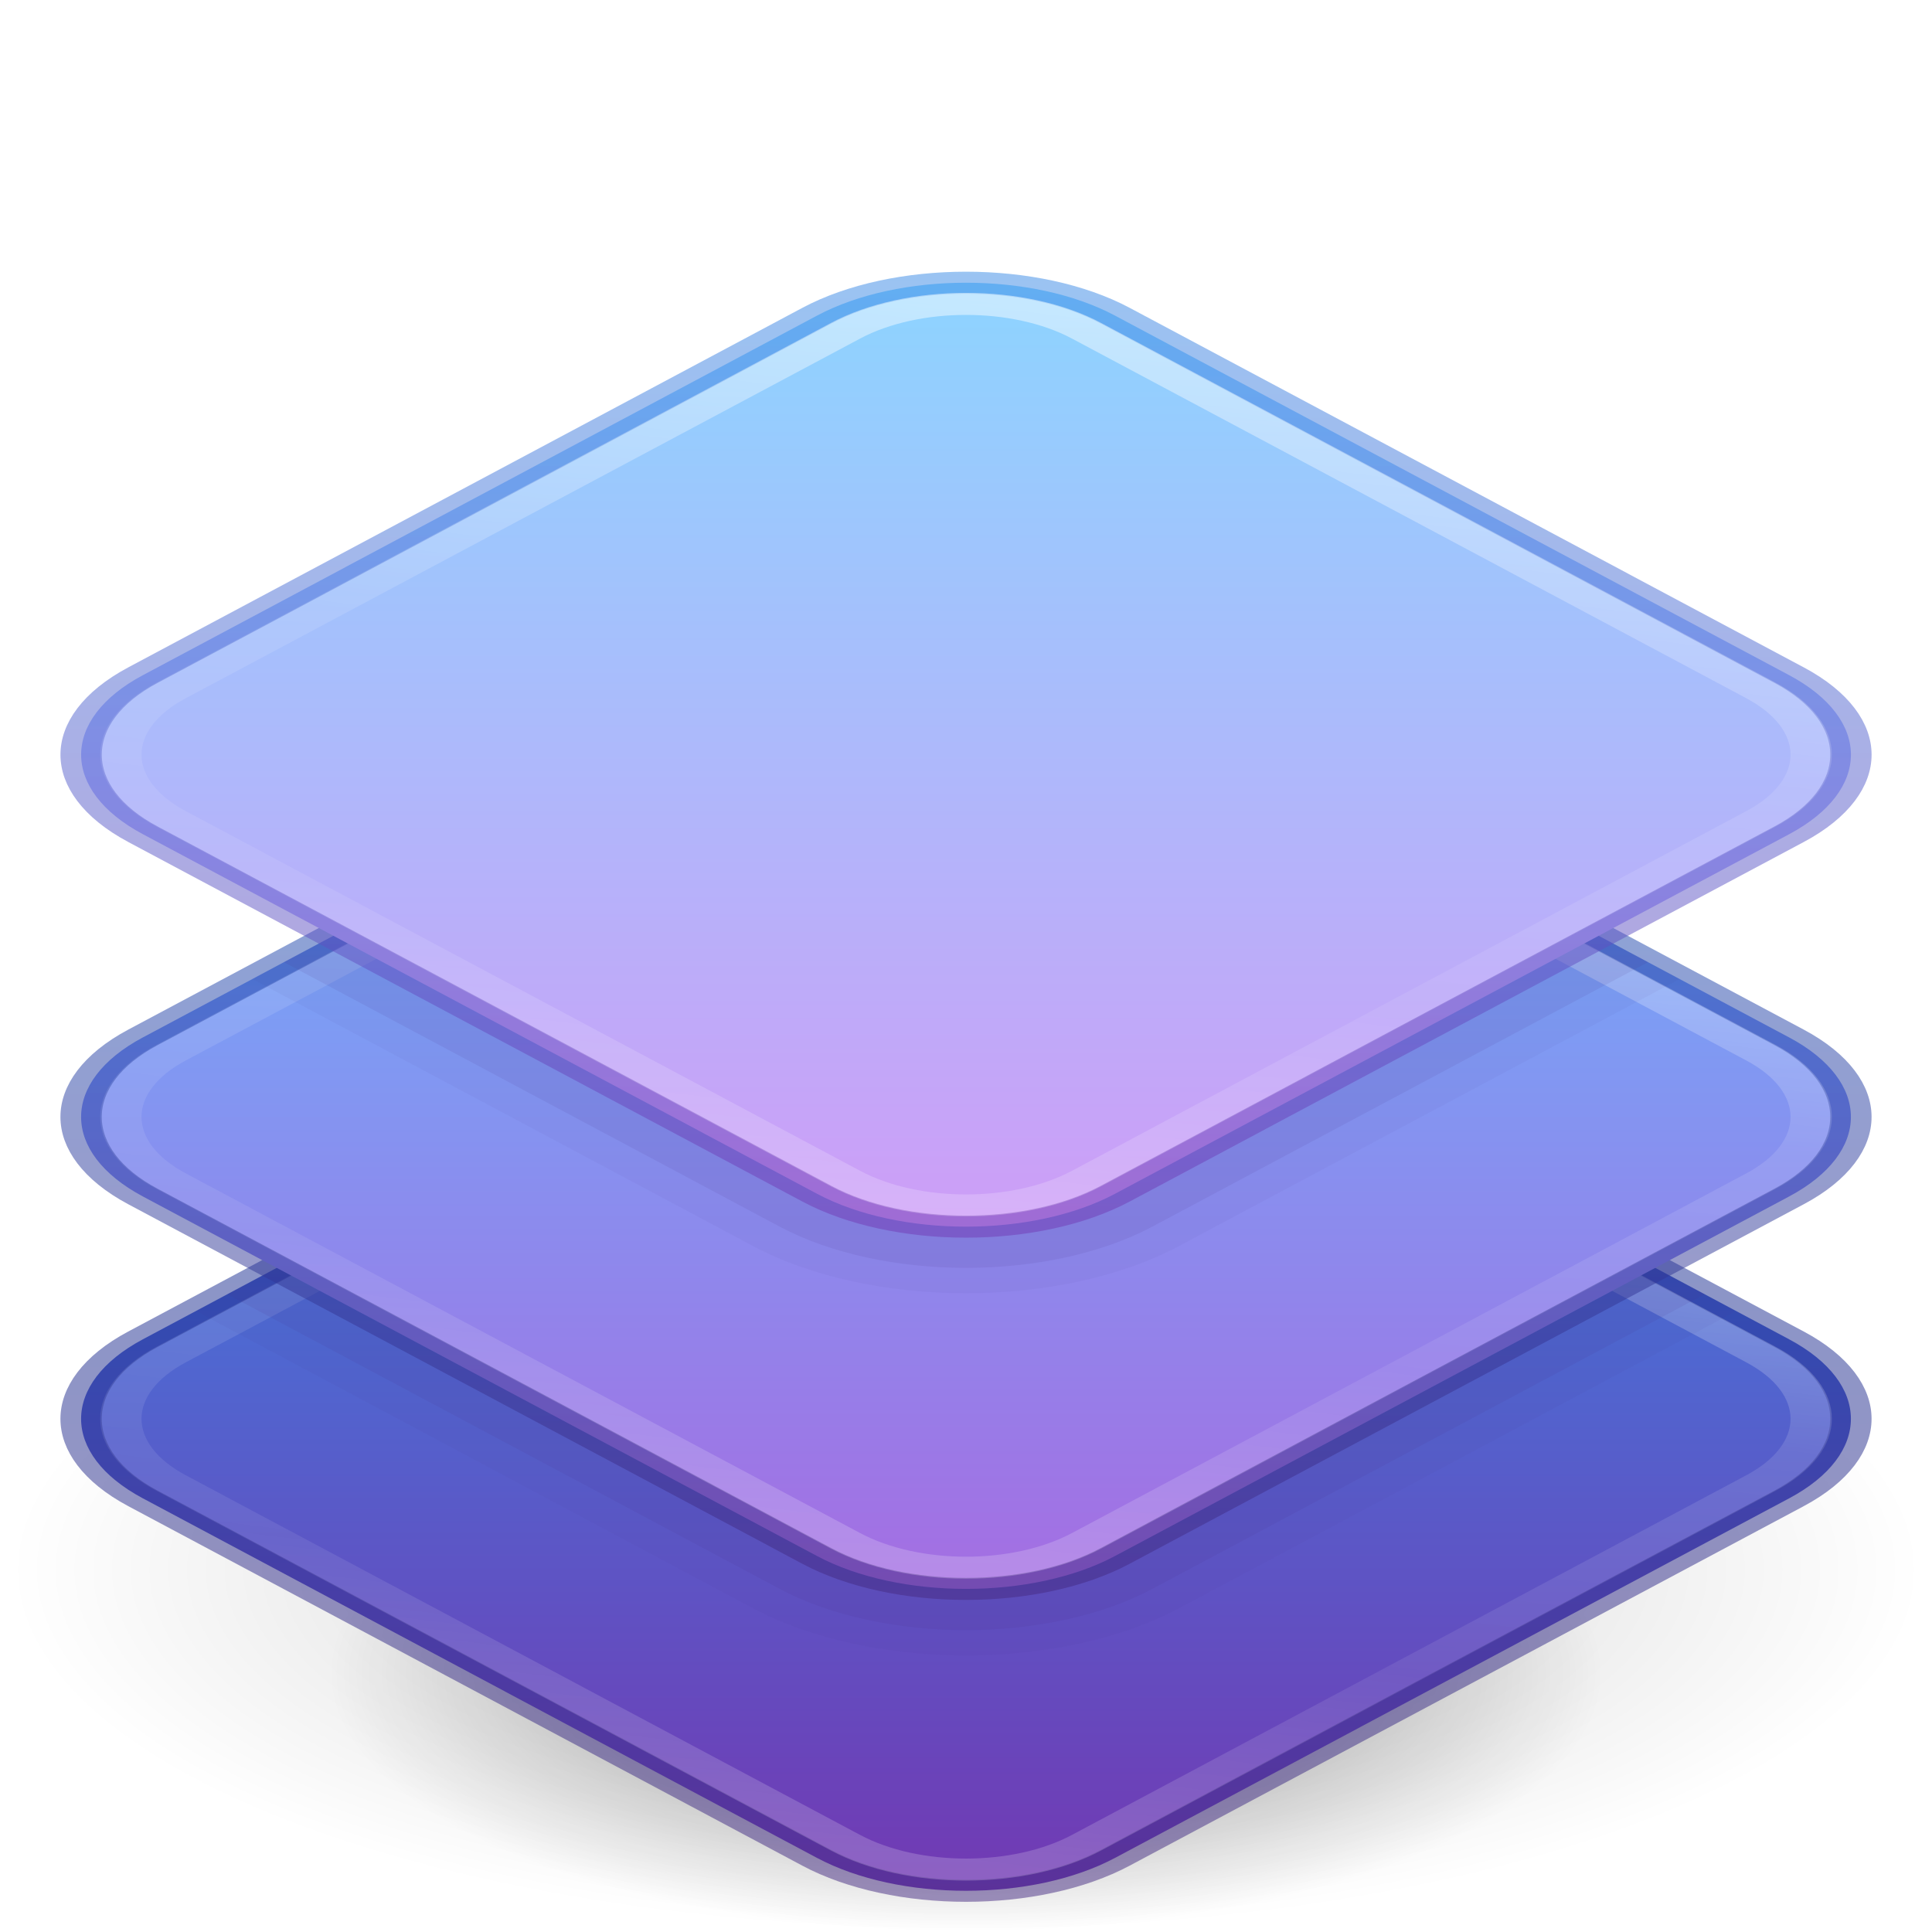
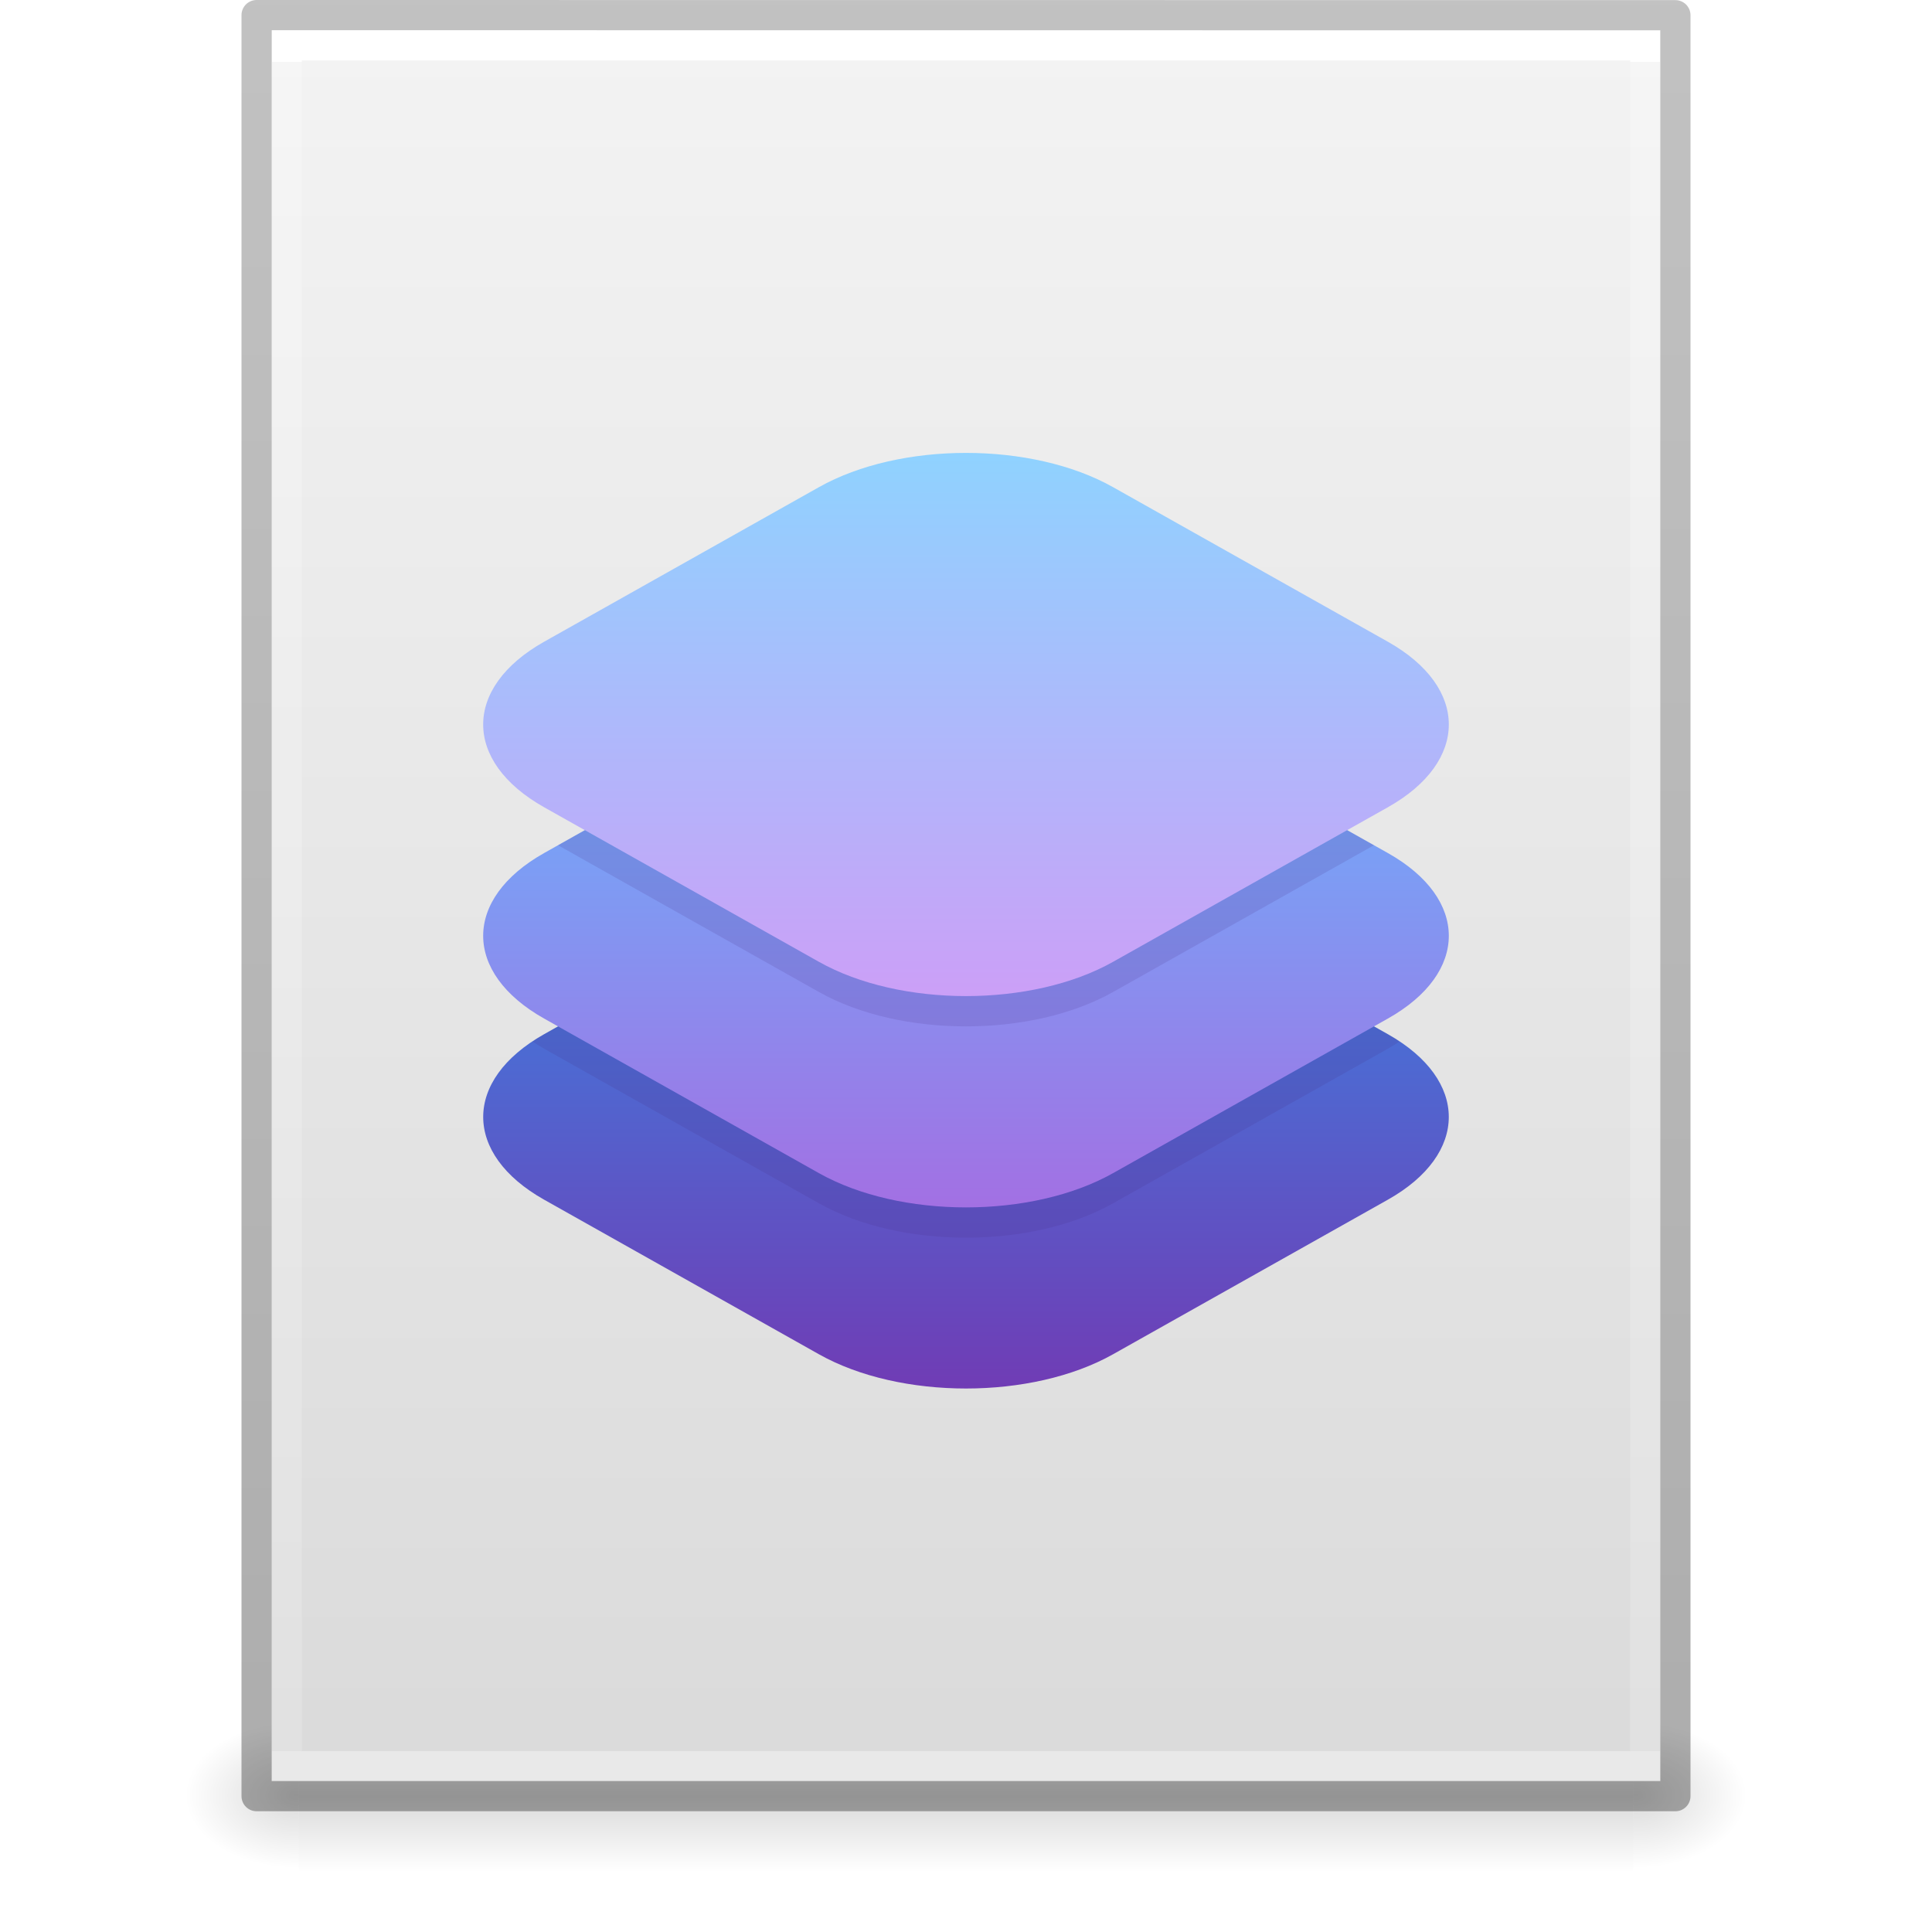
- <svg xmlns="http://www.w3.org/2000/svg" xmlns:xlink="http://www.w3.org/1999/xlink" version="1.1" width="64" height="64" id="svg3844">
+ <svg xmlns="http://www.w3.org/2000/svg" xmlns:xlink="http://www.w3.org/1999/xlink" id="svg3844" height="64" width="64" version="1.1">
  <defs id="defs3846">
-     <linearGradient id="linearGradient1497">
-       <stop id="stop1493" offset="0" style="stop-color:#452981;stop-opacity:1;" />
-       <stop id="stop1495" offset="1" style="stop-color:#002e99;stop-opacity:1" />
+     <linearGradient id="linearGradient3104-6">
+       <stop offset="0" style="stop-color:#000000;stop-opacity:0.318" id="stop3106-3" />
+       <stop offset="1" style="stop-color:#000000;stop-opacity:0.24" id="stop3108-9" />
    </linearGradient>
-     <linearGradient id="linearGradient1016">
-       <stop offset="0" style="stop-color:#ffffff;stop-opacity:1" id="stop1008" />
-       <stop offset="0.442" style="stop-color:#ffffff;stop-opacity:0.235" id="stop1010" />
-       <stop offset="0.735" style="stop-color:#ffffff;stop-opacity:0.157" id="stop1012" />
-       <stop offset="1" style="stop-color:#ffffff;stop-opacity:0.392" id="stop1014" />
+     <linearGradient id="linearGradient3977-4">
+       <stop offset="0" style="stop-color:#ffffff;stop-opacity:1" id="stop3979-7" />
+       <stop offset="0" style="stop-color:#ffffff;stop-opacity:0.235" id="stop3981-6" />
+       <stop offset="1" style="stop-color:#ffffff;stop-opacity:0.157" id="stop3983-5" />
+       <stop offset="1" style="stop-color:#ffffff;stop-opacity:0.392" id="stop3985-6" />
+     </linearGradient>
+     <linearGradient id="linearGradient3600-9">
+       <stop offset="0" style="stop-color:#f4f4f4;stop-opacity:1" id="stop3602-3" />
+       <stop offset="1" style="stop-color:#dbdbdb;stop-opacity:1" id="stop3604-7" />
    </linearGradient>
    <linearGradient id="linearGradient5060">
-       <stop id="stop5062" style="stop-color:#000000;stop-opacity:1" offset="0" />
-       <stop id="stop5064" style="stop-color:#000000;stop-opacity:0" offset="1" />
+       <stop offset="0" style="stop-color:#000000;stop-opacity:1" id="stop5062" />
+       <stop offset="1" style="stop-color:#000000;stop-opacity:0" id="stop5064" />
    </linearGradient>
-     <radialGradient xlink:href="#linearGradient5060" id="radialGradient3300" gradientUnits="userSpaceOnUse" gradientTransform="matrix(0.3823536,7.5555777e-8,-1.8372241e-8,0.1115198,-5.925427,36.33585)" cx="99.189" cy="185.297" fx="99.189" fy="185.297" r="62.769" />
-     <radialGradient xlink:href="#linearGradient5060" id="radialGradient4192" gradientUnits="userSpaceOnUse" gradientTransform="matrix(0.2549024,5.3967361e-8,-1.2248161e-8,0.07965545,6.716382,44.24067)" cx="99.189" cy="185.297" fx="99.189" fy="185.297" r="62.769" />
-     <linearGradient id="linearGradient1819">
-       <stop style="stop-color:#7239b3;stop-opacity:1" offset="0" id="stop1815" />
-       <stop style="stop-color:#3689e6;stop-opacity:1" offset="1" id="stop1817" />
+     <linearGradient id="linearGradient5048">
+       <stop offset="0" style="stop-color:#000000;stop-opacity:0" id="stop5050" />
+       <stop offset="0.5" style="stop-color:#000000;stop-opacity:1" id="stop5056" />
+       <stop offset="1" style="stop-color:#000000;stop-opacity:0" id="stop5052" />
+     </linearGradient>
+     <linearGradient id="linearGradient1807">
+       <stop style="stop-color:#cd9ef7;stop-opacity:1" offset="0" id="stop1803" />
+       <stop style="stop-color:#8cd5ff;stop-opacity:1" offset="1" id="stop1805" />
    </linearGradient>
    <linearGradient id="linearGradient1813">
      <stop style="stop-color:#a56de2;stop-opacity:1" offset="0" id="stop1809" />
      <stop style="stop-color:#64baff;stop-opacity:1" offset="1" id="stop1811" />
    </linearGradient>
-     <linearGradient id="linearGradient1807">
-       <stop style="stop-color:#cd9ef7;stop-opacity:1" offset="0" id="stop1803" />
-       <stop style="stop-color:#8cd5ff;stop-opacity:1" offset="1" id="stop1805" />
+     <linearGradient id="linearGradient1819">
+       <stop style="stop-color:#7239b3;stop-opacity:1" offset="0" id="stop1815" />
+       <stop style="stop-color:#3689e6;stop-opacity:1" offset="1" id="stop1817" />
    </linearGradient>
-     <linearGradient gradientTransform="matrix(1.125359,0,0,1.125359,-49.6269,-32.3964)" gradientUnits="userSpaceOnUse" y2="72.611" x2="28.466" y1="102.046" x1="-0.968" id="linearGradient1108-6-4-1" xlink:href="#linearGradient1819" />
-     <linearGradient y2="60.963" x2="-98.929" y1="39.887" x1="-72.233" gradientTransform="matrix(1.216216,0,0,1.540538,74.81082,-6.97295)" gradientUnits="userSpaceOnUse" id="linearGradient899" xlink:href="#linearGradient1016" />
-     <linearGradient gradientUnits="userSpaceOnUse" y2="45.16" x2="-20.485" y1="79.333" x1="-54.658" id="linearGradient1499" xlink:href="#linearGradient1497" />
-     <linearGradient y2="60.963" x2="-98.929" y1="39.887" x1="-72.233" gradientTransform="matrix(1.216216,0,0,1.540538,74.81082,-6.97295)" gradientUnits="userSpaceOnUse" id="linearGradient1549" xlink:href="#linearGradient1016" />
-     <linearGradient y2="52.555" x2="-16.355" y1="84.617" x1="-48.417" gradientTransform="matrix(1.044793,0,0,1.044793,10.5933,-16.23129)" gradientUnits="userSpaceOnUse" id="linearGradient965-7" xlink:href="#linearGradient1813" />
-     <linearGradient gradientTransform="translate(18.85974,-23.46656)" gradientUnits="userSpaceOnUse" y2="67.561" x2="-20.406" y1="100.914" x1="-53.759" id="linearGradient1210-3" xlink:href="#linearGradient1208" />
-     <linearGradient id="linearGradient1208">
-       <stop id="stop1204" offset="0" style="stop-color:#452981;stop-opacity:1" />
-       <stop id="stop1206" offset="1" style="stop-color:#0d52bf;stop-opacity:1" />
-     </linearGradient>
-     <linearGradient y2="60.963" x2="-98.929" y1="39.887" x1="-72.233" gradientTransform="matrix(1.216216,0,0,1.540538,74.81082,-6.97295)" gradientUnits="userSpaceOnUse" id="linearGradient1758" xlink:href="#linearGradient1016" />
-     <linearGradient y2="-2.278" x2="-29.167" y1="29.667" x1="-61.111" gradientTransform="matrix(1.044712,0,0,1.044712,37.20156,27.9691)" gradientUnits="userSpaceOnUse" id="linearGradient1194-3" xlink:href="#linearGradient1807" />
-     <linearGradient gradientTransform="translate(8.781947,-13.38879)" gradientUnits="userSpaceOnUse" y2="82.367" x2="-26.215" y1="48.591" x1="7.561" id="linearGradient1202-5" xlink:href="#linearGradient1200" />
-     <linearGradient id="linearGradient1200">
-       <stop id="stop1196" offset="0" style="stop-color:#3689e6;stop-opacity:1" />
-       <stop id="stop1198" offset="1" style="stop-color:#7239b3;stop-opacity:1" />
-     </linearGradient>
+     <linearGradient gradientTransform="matrix(0.09153846,0,0,0.02058823,-1.084616,49.45142)" gradientUnits="userSpaceOnUse" xlink:href="#linearGradient5048" id="linearGradient3842-5" y2="609.505" x2="302.857" y1="366.648" x1="302.857" />
+     <radialGradient gradientTransform="matrix(-0.03132632,0,0,0.02058823,28.77914,49.45142)" gradientUnits="userSpaceOnUse" xlink:href="#linearGradient5060" id="radialGradient3156-7" fy="486.648" fx="605.714" r="117.143" cy="486.648" cx="605.714" />
+     <radialGradient gradientTransform="matrix(0.03132633,0,0,0.02058823,35.22086,49.45142)" gradientUnits="userSpaceOnUse" xlink:href="#linearGradient5060" id="radialGradient3153-2" fy="486.648" fx="605.714" r="117.143" cy="486.648" cx="605.714" />
+     <linearGradient gradientTransform="matrix(1.314283,0,0,1.260239,0.4572141,-2.17932)" gradientUnits="userSpaceOnUse" xlink:href="#linearGradient3600-9" id="linearGradient3096-5" y2="47.013" x2="25.132" y1="0.985" x1="25.132" />
+     <linearGradient gradientTransform="matrix(1.216216,0,0,1.540538,2.810818,-6.97295)" gradientUnits="userSpaceOnUse" xlink:href="#linearGradient3977-4" id="linearGradient3093-4" y2="42.176" x2="24" y1="5.864" x1="24" />
+     <linearGradient gradientTransform="matrix(1.084352,0,0,1.199737,79.55086,-4.16286)" gradientUnits="userSpaceOnUse" xlink:href="#linearGradient3104-6" id="linearGradient3033-8" y2="2.906" x2="-51.786" y1="50.786" x1="-51.786" />
+     <linearGradient gradientTransform="matrix(0.6667336,0,0,0.6667336,-29.93779,-3.429701)" gradientUnits="userSpaceOnUse" y2="72.611" x2="28.466" y1="102.046" x1="-0.968" id="linearGradient1108-6-4-1-8" xlink:href="#linearGradient1819" />
+     <linearGradient y2="52.555" x2="-16.355" y1="84.617" x1="-48.417" gradientTransform="matrix(0.6190116,0,0,0.6190116,5.565134,6.322455)" gradientUnits="userSpaceOnUse" id="linearGradient965-7-1" xlink:href="#linearGradient1813" />
+     <linearGradient y2="-2.278" x2="-29.167" y1="29.667" x1="-61.111" gradientTransform="matrix(0.6189633,0,0,0.6189633,20.91506,32.92471)" gradientUnits="userSpaceOnUse" id="linearGradient1194-3-2" xlink:href="#linearGradient1807" />
  </defs>
-   <g style="stroke-width:0.664" transform="matrix(1.321427,0,0,1.714283,-10.28567,-45.7154)" id="g4198">
-     <path d="m 56,57.002 a 24,6.999 0 1 1 -48,0 24,6.999 0 1 1 48,0 z" id="path3818-0" style="opacity:0.2;fill:url(#radialGradient3300);fill-opacity:1;stroke:none;stroke-width:0.664" />
-     <path style="opacity:0.4;fill:url(#radialGradient4192);fill-opacity:1;stroke:none;stroke-width:0.664" id="path4190" d="m 48,59.002 a 16,4.999 0 1 1 -32,0 16,4.999 0 1 1 32,0 z" />
-   </g>
-   <rect transform="matrix(0.8823438,-0.4706054,0.8823438,0.4706054,0,0)" ry="5.597" rx="5.597" y="49.819" x="-50.053" height="36.501" width="36.501" id="rect48-5" style="opacity:1;vector-effect:none;fill:url(#linearGradient1108-6-4-1);fill-opacity:1;stroke:url(#linearGradient1499);stroke-width:1.097;stroke-linecap:round;stroke-linejoin:miter;stroke-miterlimit:4;stroke-dasharray:none;stroke-dashoffset:0;stroke-opacity:0.502;marker:none;paint-order:normal" />
-   <path transform="matrix(0.8823438,-0.4706054,0.8823438,0.4706054,0,0)" d="m -44.455,50.887 c -2.527,0 -4.529,2.002 -4.529,4.529 v 25.307 c 0,2.527 2.002,4.529 4.529,4.529 h 25.307 c 2.527,0 4.529,-2.002 4.529,-4.529 v -25.307 c 0,-2.527 -2.002,-4.529 -4.529,-4.529 z" id="rect48-5-2" style="opacity:0.5;vector-effect:none;fill:none;fill-opacity:1;stroke:url(#linearGradient899);stroke-width:1.097;stroke-linecap:round;stroke-linejoin:miter;stroke-miterlimit:4;stroke-dasharray:none;stroke-dashoffset:0;stroke-opacity:1;marker:none;paint-order:normal;font-variant-east_asian:normal" />
-   <path id="rect48-5-1-7-6" d="M 32 31.361 C 30.215 31.361 28.429 31.727 27.061 32.457 L 6.504 43.422 C 6.62 43.49 6.728 43.561 6.852 43.627 L 24.941 53.275 C 28.852 55.361 35.148 55.361 39.059 53.275 L 57.148 43.627 C 57.272 43.561 57.38 43.49 57.496 43.422 L 36.939 32.457 C 35.571 31.727 33.785 31.361 32 31.361 z " style="opacity:0.05;vector-effect:none;fill:#452981;fill-opacity:1;stroke:none;stroke-width:1;stroke-linecap:round;stroke-linejoin:miter;stroke-miterlimit:4;stroke-dasharray:none;stroke-dashoffset:0;stroke-opacity:0.502;marker:none;paint-order:normal" />
-   <path id="rect48-5-1-7" d="M 32 31.361 C 30.215 31.361 28.429 31.727 27.061 32.457 L 7.529 42.873 L 25.824 52.631 C 29.246 54.456 34.754 54.456 38.176 52.631 L 56.471 42.873 L 36.939 32.457 C 35.571 31.727 33.785 31.361 32 31.361 z " style="opacity:0.1;vector-effect:none;fill:#452981;fill-opacity:1;stroke:none;stroke-width:1;stroke-linecap:round;stroke-linejoin:miter;stroke-miterlimit:4;stroke-dasharray:none;stroke-dashoffset:0;stroke-opacity:0.502;marker:none;paint-order:normal" />
-   <rect transform="matrix(0.8823438,-0.4706054,0.8823438,0.4706054,0,0)" ry="5.597" rx="5.597" y="39.194" x="-39.428" height="36.501" width="36.501" id="rect48-5-1" style="opacity:1;vector-effect:none;fill:url(#linearGradient965-7);fill-opacity:1;stroke:url(#linearGradient1210-3);stroke-width:1.097;stroke-linecap:round;stroke-linejoin:miter;stroke-miterlimit:4;stroke-dasharray:none;stroke-dashoffset:0;stroke-opacity:0.502;marker:none;paint-order:normal;font-variant-east_asian:normal" />
-   <path transform="matrix(0.8823438,-0.4706054,0.8823438,0.4706054,-8.8655824e-8,-10)" d="m -44.455,50.887 c -2.527,0 -4.529,2.002 -4.529,4.529 v 25.307 c 0,2.527 2.002,4.529 4.529,4.529 h 25.307 c 2.527,0 4.529,-2.002 4.529,-4.529 v -25.307 c 0,-2.527 -2.002,-4.529 -4.529,-4.529 z" id="rect48-5-2-7" style="opacity:0.5;vector-effect:none;fill:none;fill-opacity:1;stroke:url(#linearGradient1549);stroke-width:1.097;stroke-linecap:round;stroke-linejoin:miter;stroke-miterlimit:4;stroke-dasharray:none;stroke-dashoffset:0;stroke-opacity:1;marker:none;paint-order:normal" />
-   <path id="rect48-5-1-7-6-9" d="M 32 21.361 C 30.215 21.361 28.429 21.727 27.061 22.457 L 8.359 32.432 L 24.941 41.275 C 28.852 43.361 35.148 43.361 39.059 41.275 L 55.641 32.432 L 36.939 22.457 C 35.571 21.727 33.785 21.361 32 21.361 z " style="opacity:0.05;vector-effect:none;fill:#452981;fill-opacity:1;stroke:none;stroke-width:1;stroke-linecap:round;stroke-linejoin:miter;stroke-miterlimit:4;stroke-dasharray:none;stroke-dashoffset:0;stroke-opacity:0.502;marker:none;paint-order:normal" />
-   <path id="rect48-5-1-7-63" d="M 32 21.361 C 30.215 21.361 28.429 21.727 27.061 22.457 L 9.404 31.873 L 25.824 40.631 C 29.246 42.456 34.754 42.456 38.176 40.631 L 54.596 31.873 L 36.939 22.457 C 35.571 21.727 33.785 21.361 32 21.361 z " style="opacity:0.1;vector-effect:none;fill:#452981;fill-opacity:1;stroke:none;stroke-width:1;stroke-linecap:round;stroke-linejoin:miter;stroke-miterlimit:4;stroke-dasharray:none;stroke-dashoffset:0;stroke-opacity:0.502;marker:none;paint-order:normal" />
-   <rect transform="matrix(0.8823438,-0.4706054,0.8823438,0.4706054,0,0)" ry="5.597" rx="5.597" y="26.445" x="-26.678" height="36.501" width="36.501" id="rect48-5-1-8" style="opacity:1;vector-effect:none;fill:url(#linearGradient1194-3);fill-opacity:1;stroke:url(#linearGradient1202-5);stroke-width:1.097;stroke-linecap:round;stroke-linejoin:miter;stroke-miterlimit:4;stroke-dasharray:none;stroke-dashoffset:0;stroke-opacity:0.502;marker:none;paint-order:normal;font-variant-east_asian:normal" />
-   <path transform="matrix(0.8823438,-0.4706054,0.8823438,0.4706054,-1.1489444e-7,-22)" d="m -44.455,50.887 c -2.527,0 -4.529,2.002 -4.529,4.529 v 25.307 c 0,2.527 2.002,4.529 4.529,4.529 h 25.307 c 2.527,0 4.529,-2.002 4.529,-4.529 v -25.307 c 0,-2.527 -2.002,-4.529 -4.529,-4.529 z" id="rect48-5-2-7-5" style="opacity:0.5;vector-effect:none;fill:none;fill-opacity:1;stroke:url(#linearGradient1758);stroke-width:1.097;stroke-linecap:round;stroke-linejoin:miter;stroke-miterlimit:4;stroke-dasharray:none;stroke-dashoffset:0;stroke-opacity:1;marker:none;paint-order:normal" />
+   <rect width="44.2" height="5" x="9.9" y="57" id="rect2879-8" style="display:inline;overflow:visible;visibility:visible;opacity:0.15;fill:url(#linearGradient3842-5);fill-opacity:1;fill-rule:nonzero;stroke:none;stroke-width:1;marker:none" />
+   <path d="m 9.9,57 c 0,0 0,5 0,5 -1.613,0.01 -3.9,-1.12 -3.9,-2.5 0,-1.38 1.8,-2.499 3.9,-2.499 z" id="path2881-9" style="display:inline;overflow:visible;visibility:visible;opacity:0.15;fill:url(#radialGradient3156-7);fill-opacity:1;fill-rule:nonzero;stroke:none;stroke-width:1;marker:none" />
+   <path d="m 54.1,57 c 0,0 0,5 0,5 C 55.713,62.01 58,60.88 58,59.5 c 0,-1.38 -1.8,-2.499 -3.9,-2.499 z" id="path2883-2" style="display:inline;overflow:visible;visibility:visible;opacity:0.15;fill:url(#radialGradient3153-2);fill-opacity:1;fill-rule:nonzero;stroke:none;stroke-width:1;marker:none" />
+   <path d="m 9,1 c 10.541,0 46,0.004 46,0.004 L 55,59 c 0,0 -30.667,0 -46,0 0,-19.333 0,-38.666 0,-58 z" id="path4160-6-6" style="display:inline;fill:url(#linearGradient3096-5);fill-opacity:1;stroke:none" />
+   <path d="M 54.5,58.5 H 9.5 V 1.5 H 54.5 Z" id="rect6741-1-8-64" style="fill:none;stroke:url(#linearGradient3093-4);stroke-width:1;stroke-linecap:round;stroke-linejoin:miter;stroke-miterlimit:4;stroke-dasharray:none;stroke-dashoffset:0;stroke-opacity:1" />
+   <path d="m 8.5,0.5 c 10.77,0 47,0.004 47,0.004 l 4.9e-5,58.996 c 0,0 -31.333,0 -47,0 0,-19.667 0,-39.333 0,-59 z" id="path4160-6-1-9" style="display:inline;fill:none;stroke:url(#linearGradient3033-8);stroke-width:1;stroke-linecap:butt;stroke-linejoin:round;stroke-miterlimit:4;stroke-dasharray:none;stroke-dashoffset:0;stroke-opacity:1" />
+   <rect transform="matrix(0.8715745,-0.4902632,0.8715745,0.4902632,0,0)" ry="5.591" rx="5.591" y="45.28" x="-30.19" height="21.625" width="21.625" id="rect48-5-5" style="vector-effect:none;fill:url(#linearGradient1108-6-4-1-8);fill-opacity:1;stroke:none;stroke-width:1.082;stroke-linecap:round;stroke-linejoin:miter;stroke-miterlimit:4;stroke-dasharray:none;stroke-dashoffset:0;stroke-opacity:0.502;marker:none;paint-order:normal" />
+   <path id="rect48-5-7-9-6-8" style="opacity:0.15;vector-effect:none;fill:#452981;fill-opacity:1;stroke:none;stroke-width:1;stroke-linecap:round;stroke-linejoin:miter;stroke-miterlimit:4;stroke-dasharray:none;stroke-dashoffset:0;stroke-opacity:0.502;marker:none;paint-order:normal" d="M 32 28 C 30.238 28 28.477 28.379 27.127 29.139 L 18.025 34.26 C 17.888 34.337 17.762 34.418 17.639 34.5 C 17.761 34.582 17.888 34.663 18.025 34.74 L 27.127 39.861 C 29.827 41.38 34.173 41.38 36.873 39.861 L 45.975 34.74 C 46.112 34.663 46.239 34.582 46.361 34.5 C 46.238 34.418 46.112 34.337 45.975 34.26 L 36.873 29.139 C 35.523 28.379 33.762 28 32 28 z " />
+   <rect transform="matrix(0.8715743,-0.4902634,0.8715743,0.4902634,0,0)" ry="5.591" rx="5.591" y="39.16" x="-24.071" height="21.626" width="21.626" id="rect48-5-1-7" style="vector-effect:none;fill:url(#linearGradient965-7-1);fill-opacity:1;stroke:none;stroke-width:1.082;stroke-linecap:round;stroke-linejoin:miter;stroke-miterlimit:4;stroke-dasharray:none;stroke-dashoffset:0;stroke-opacity:0.502;marker:none;paint-order:normal" />
+   <path id="rect48-5-7-9-7" style="opacity:0.15;vector-effect:none;fill:#452981;fill-opacity:1;stroke:none;stroke-width:1;stroke-linecap:round;stroke-linejoin:miter;stroke-miterlimit:4;stroke-dasharray:none;stroke-dashoffset:0;stroke-opacity:0.502;marker:none;paint-order:normal" d="M 32 22 C 30.238 22 28.477 22.379 27.127 23.139 L 18.486 28 L 27.127 32.861 C 29.827 34.38 34.173 34.38 36.873 32.861 L 45.514 28 L 36.873 23.139 C 35.523 22.379 33.762 22 32 22 z " />
+   <rect transform="matrix(0.8715743,-0.4902634,0.8715743,0.4902634,0,0)" ry="5.591" rx="5.591" y="32.021" x="-16.932" height="21.626" width="21.626" id="rect48-5-1-8-2" style="vector-effect:none;fill:url(#linearGradient1194-3-2);fill-opacity:1;stroke:none;stroke-width:1.082;stroke-linecap:round;stroke-linejoin:miter;stroke-miterlimit:4;stroke-dasharray:none;stroke-dashoffset:0;stroke-opacity:0.502;marker:none;paint-order:normal" />
</svg>
